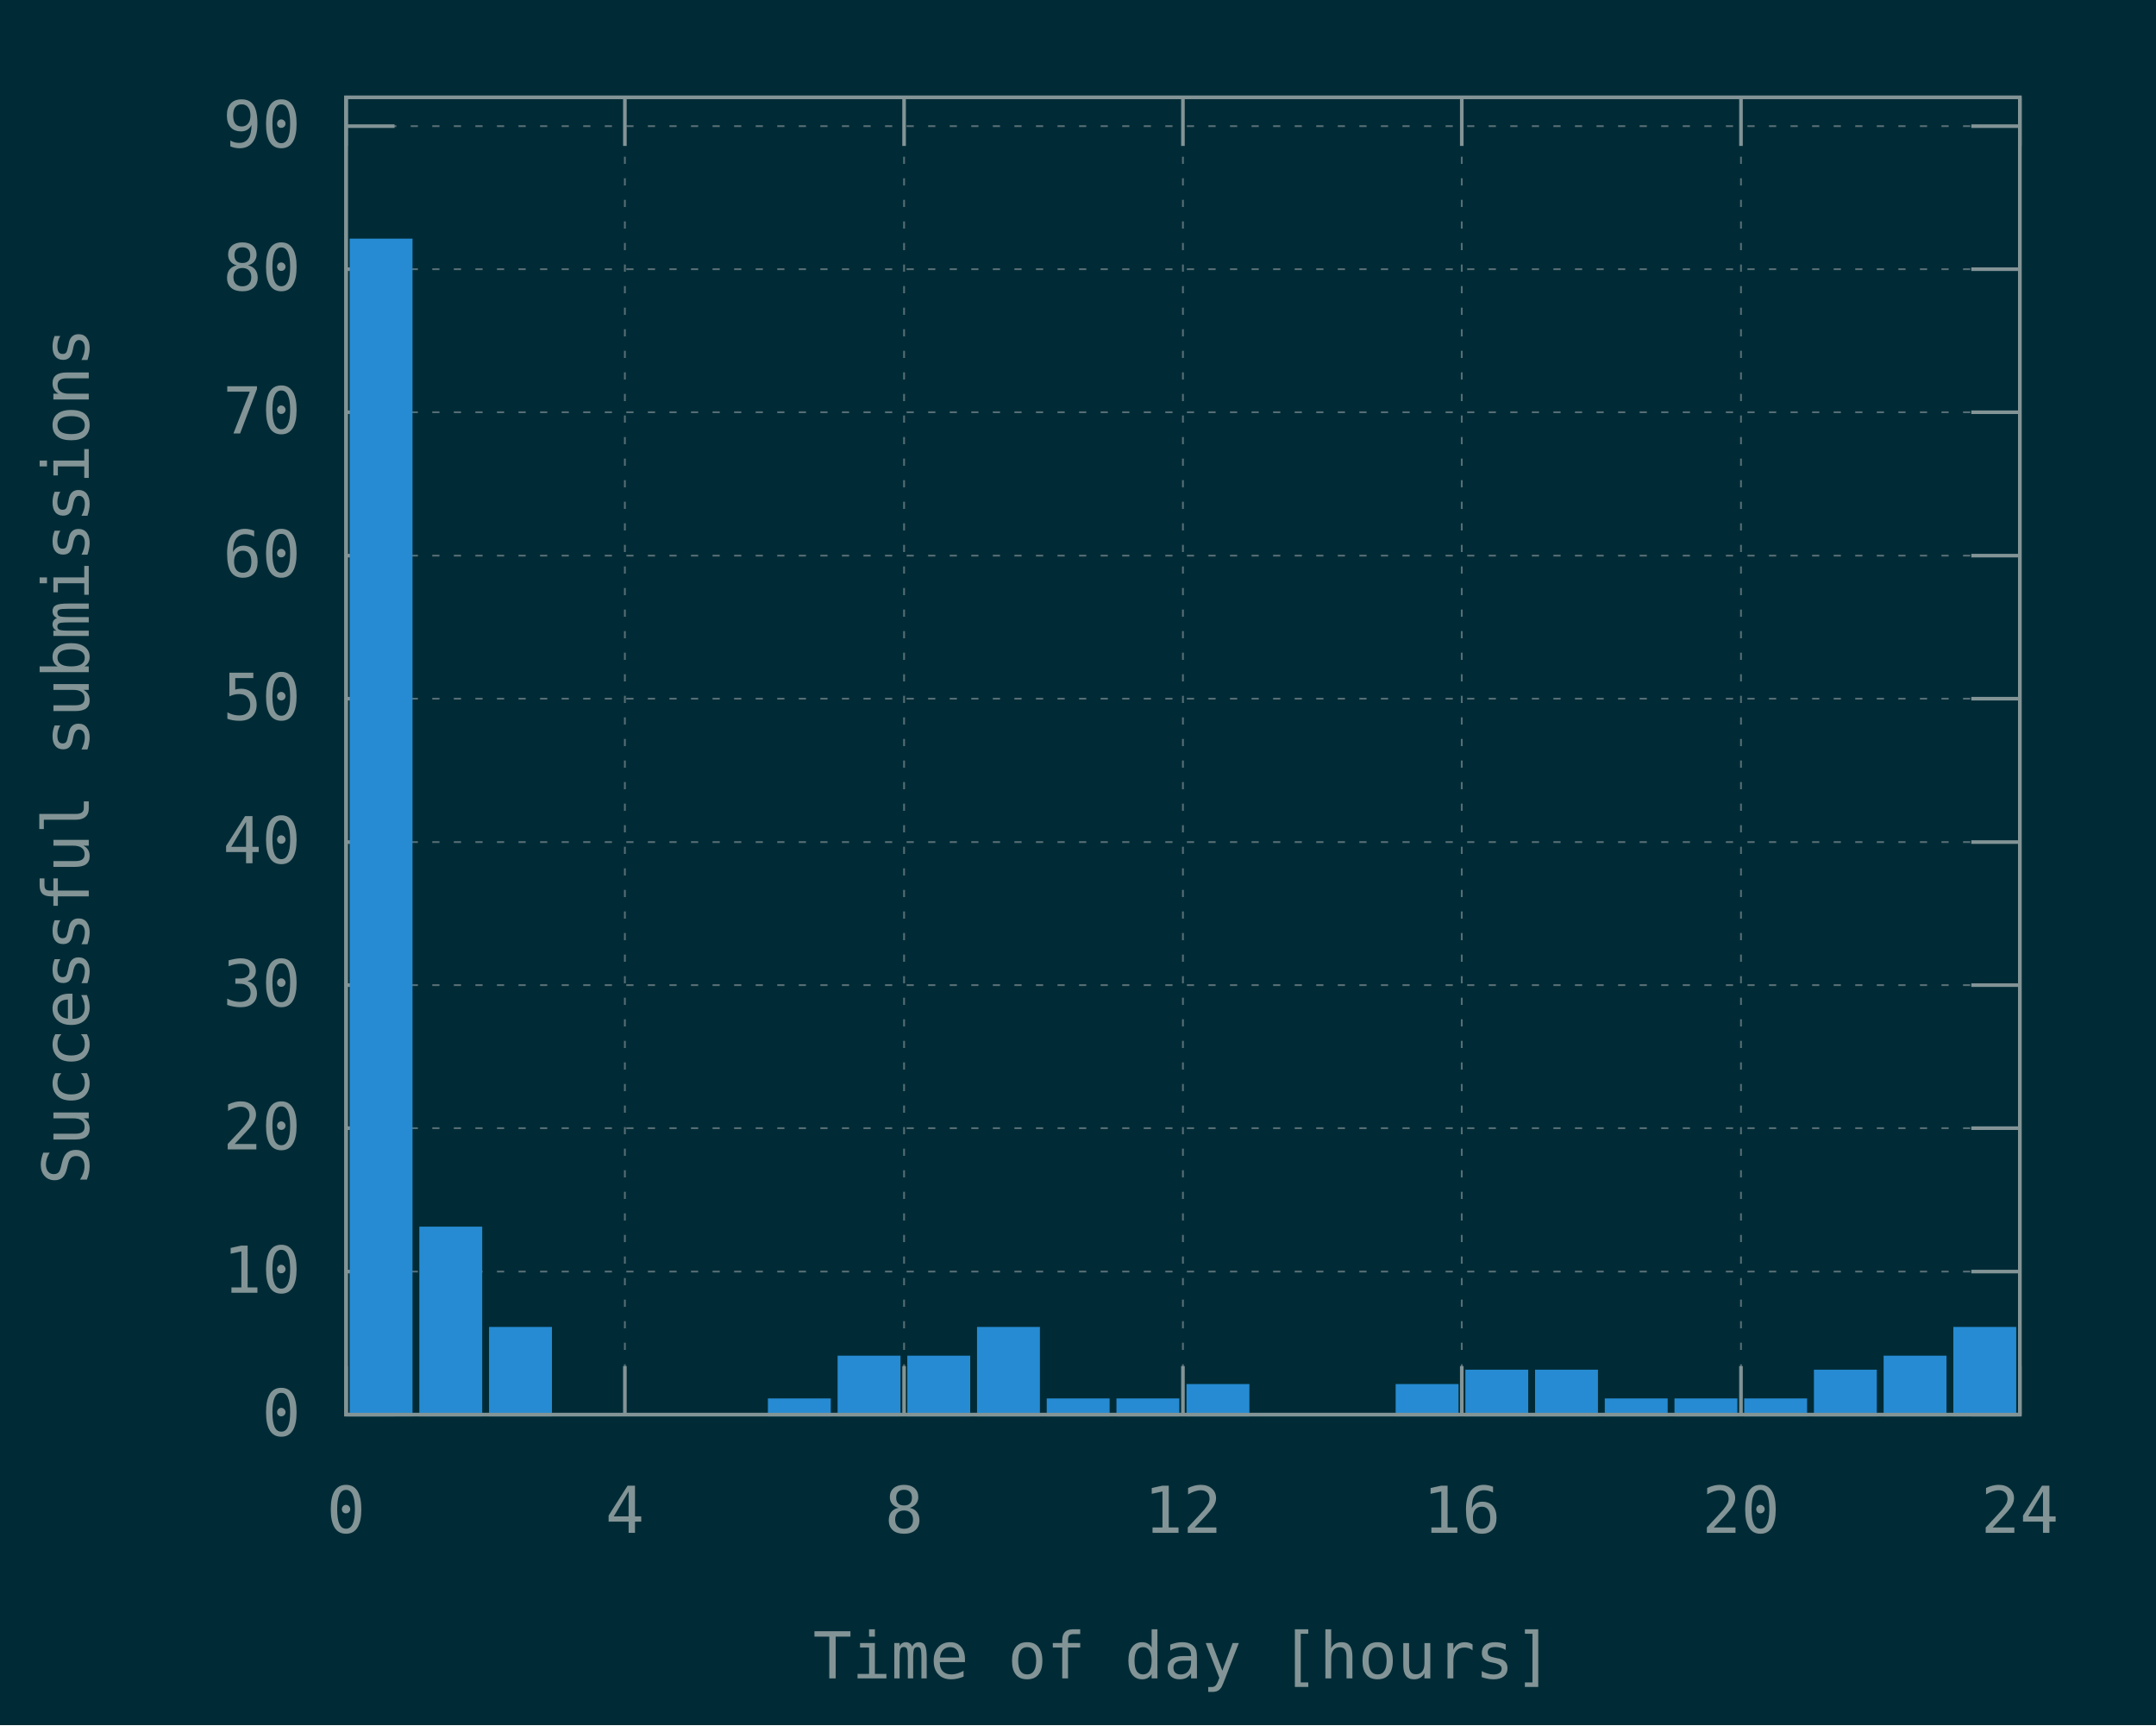
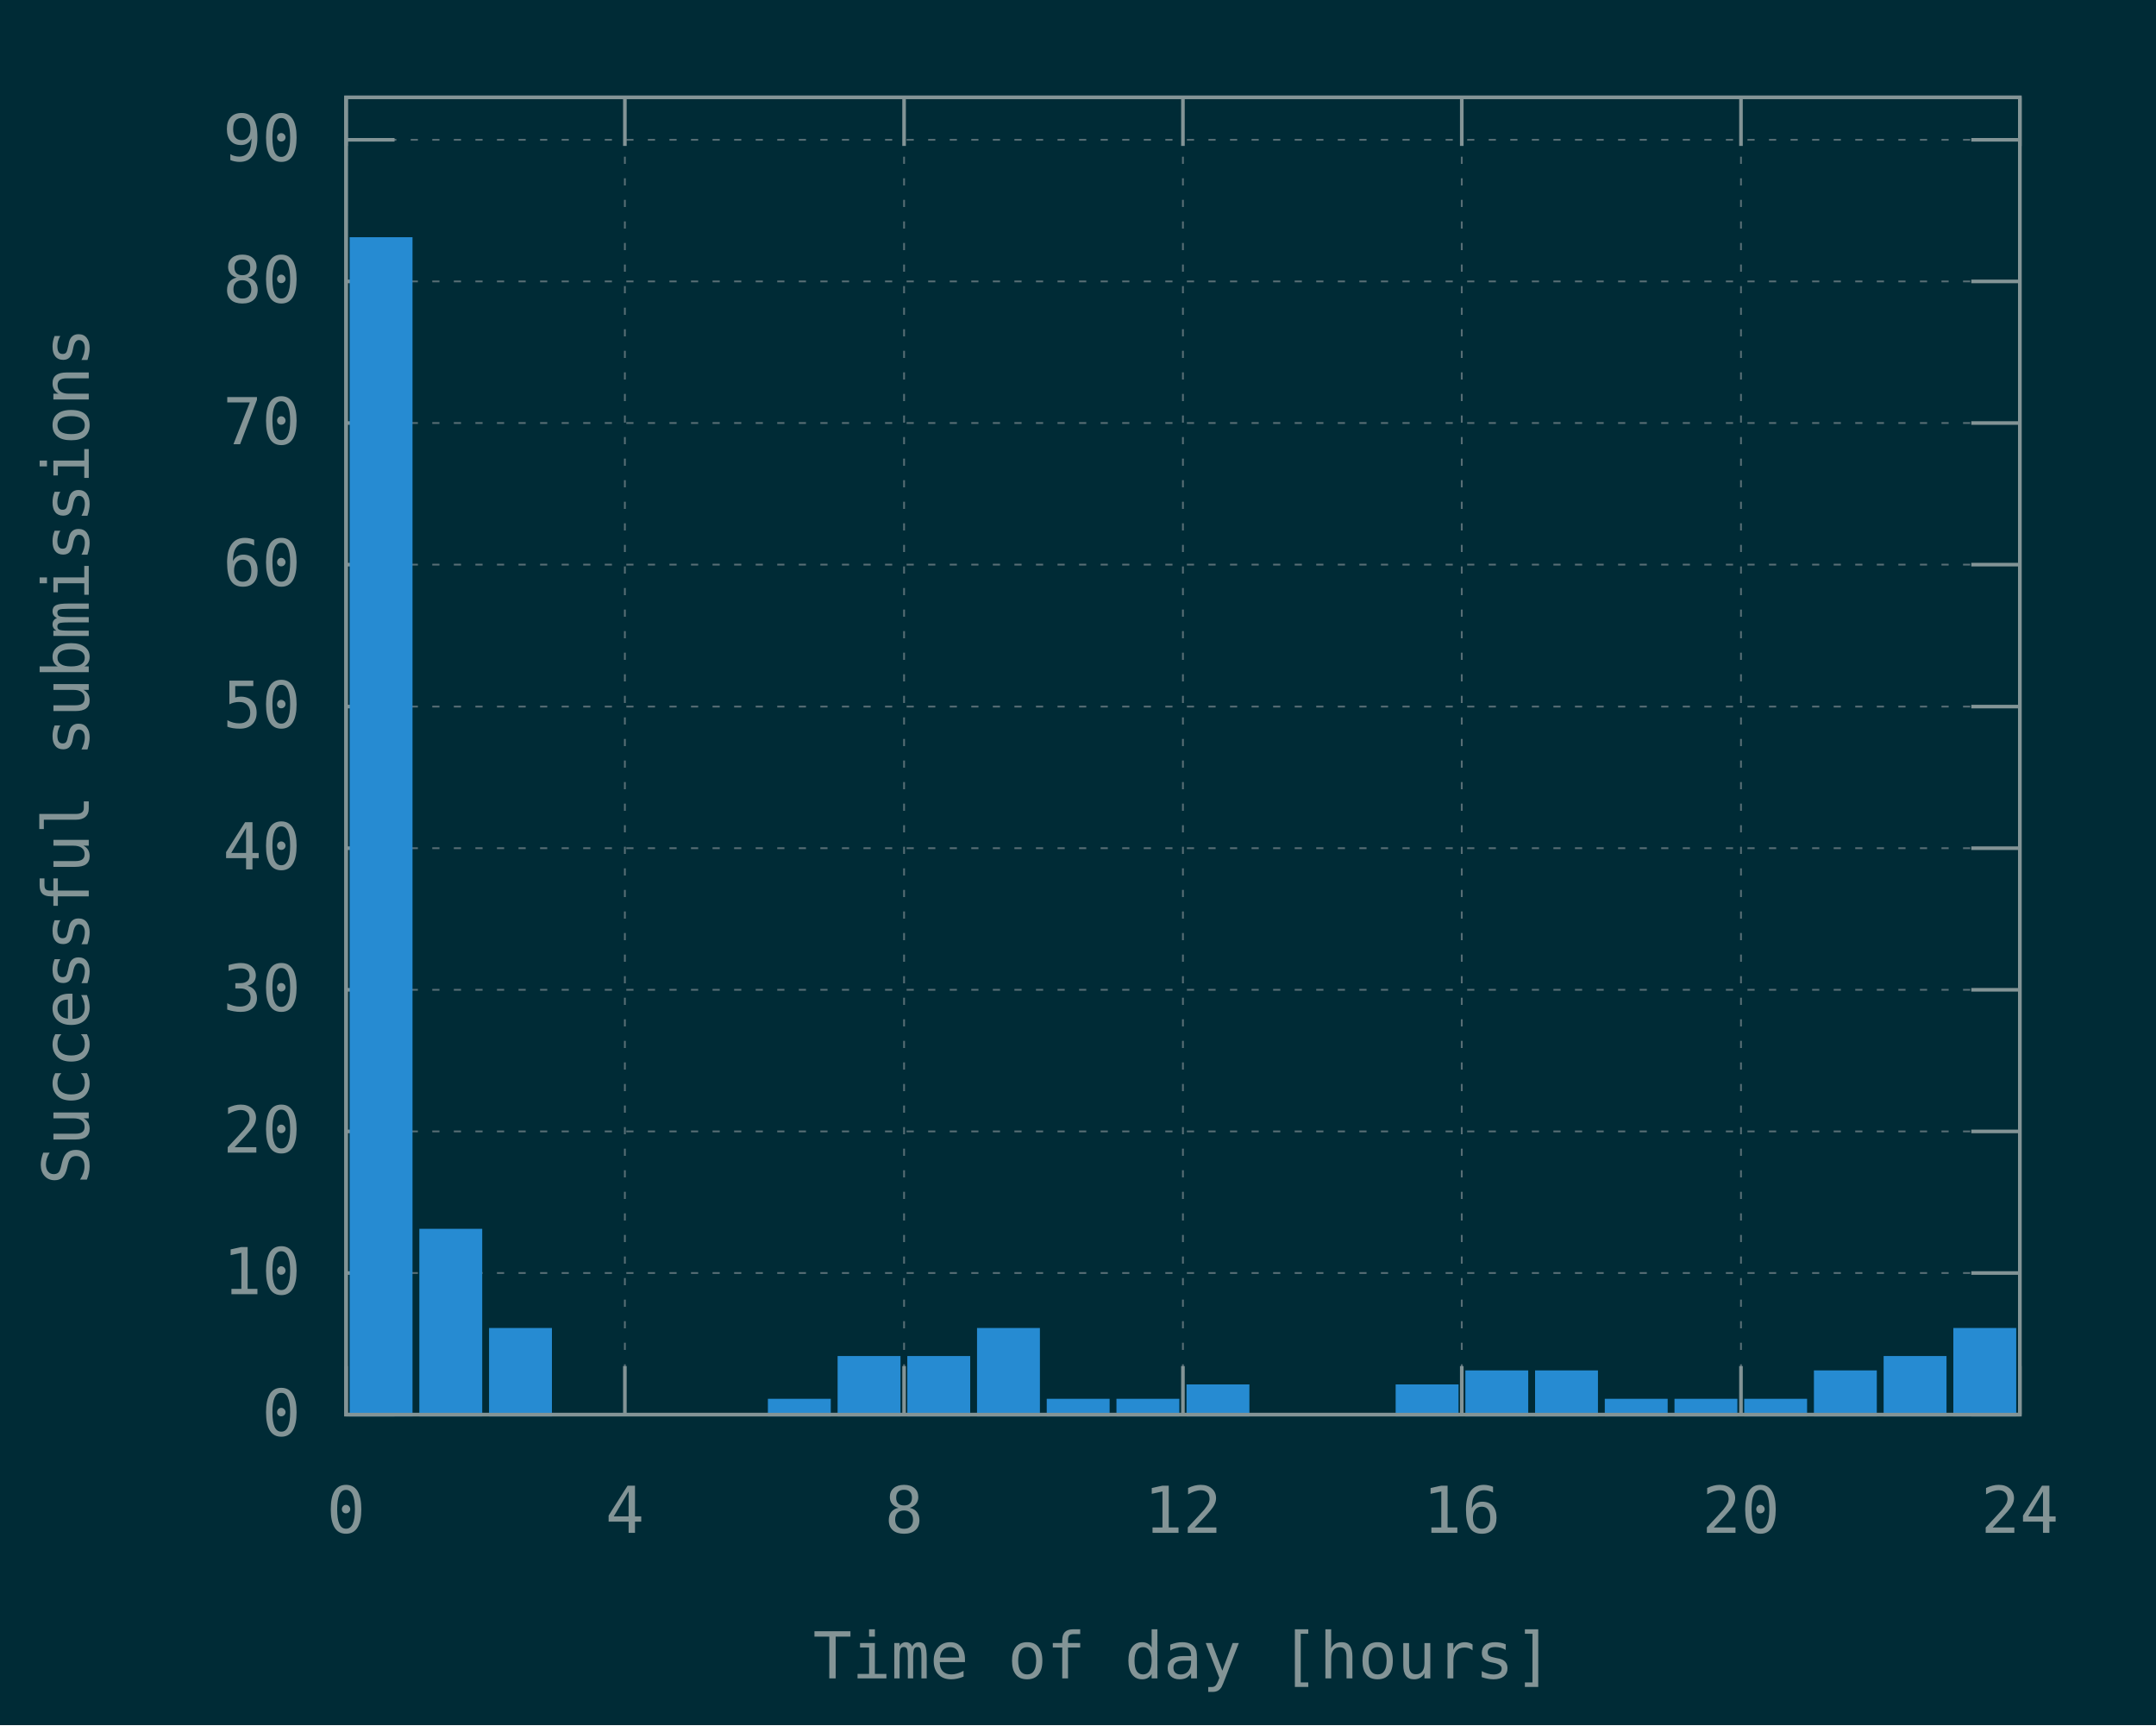
<svg xmlns="http://www.w3.org/2000/svg" xmlns:xlink="http://www.w3.org/1999/xlink" width="600" height="480" viewBox="0 0 600 480">
  <g id="gnuplot_canvas">
    <rect x="0" y="0" width="600" height="480" fill="#002b36" />
    <defs>
      <circle id="gpDot" r="0.5" stroke-width="0.5" />
      <path id="gpPt0" stroke-width="0.148" stroke="currentColor" d="M-1,0 h2 M0,-1 v2" />
      <path id="gpPt1" stroke-width="0.148" stroke="currentColor" d="M-1,-1 L1,1 M1,-1 L-1,1" />
      <path id="gpPt2" stroke-width="0.148" stroke="currentColor" d="M-1,0 L1,0 M0,-1 L0,1 M-1,-1 L1,1 M-1,1 L1,-1" />
      <rect id="gpPt3" stroke-width="0.148" stroke="currentColor" x="-1" y="-1" width="2" height="2" />
      <rect id="gpPt4" stroke-width="0.148" stroke="currentColor" fill="currentColor" x="-1" y="-1" width="2" height="2" />
      <circle id="gpPt5" stroke-width="0.148" stroke="currentColor" cx="0" cy="0" r="1" />
      <use xlink:href="#gpPt5" id="gpPt6" fill="currentColor" stroke="none" />
      <path id="gpPt7" stroke-width="0.148" stroke="currentColor" d="M0,-1.33 L-1.33,0.67 L1.33,0.67 z" />
      <use xlink:href="#gpPt7" id="gpPt8" fill="currentColor" stroke="none" />
      <use xlink:href="#gpPt7" id="gpPt9" stroke="currentColor" transform="rotate(180)" />
      <use xlink:href="#gpPt9" id="gpPt10" fill="currentColor" stroke="none" />
      <use xlink:href="#gpPt3" id="gpPt11" stroke="currentColor" transform="rotate(45)" />
      <use xlink:href="#gpPt11" id="gpPt12" fill="currentColor" stroke="none" />
      <path id="gpPt13" stroke-width="0.148" stroke="currentColor" d="M0,1.330 L1.265,0.411 L0.782,-1.067 L-0.782,-1.076 L-1.265,0.411 z" />
      <use xlink:href="#gpPt13" id="gpPt14" fill="currentColor" stroke="none" />
      <filter id="textbox" filterUnits="objectBoundingBox" x="0" y="0" height="1" width="1">
        <feFlood flood-color="#002B36" flood-opacity="1" result="bgnd" />
        <feComposite in="SourceGraphic" in2="bgnd" operator="atop" />
      </filter>
      <filter id="greybox" filterUnits="objectBoundingBox" x="0" y="0" height="1" width="1">
        <feFlood flood-color="lightgrey" flood-opacity="1" result="grey" />
        <feComposite in="SourceGraphic" in2="grey" operator="atop" />
      </filter>
    </defs>
    <g fill="none" color="#002B36" stroke="currentColor" stroke-width="1.00" stroke-linecap="butt" stroke-linejoin="miter">
</g>
    <g fill="none" color="black" stroke="currentColor" stroke-width="1.00" stroke-linecap="butt" stroke-linejoin="miter">
</g>
    <g fill="none" color="black" stroke="rgb(131, 148, 150)" stroke-width="0.50" stroke-linecap="butt" stroke-linejoin="miter">
</g>
    <g fill="none" color="gray" stroke="currentColor" stroke-width="0.50" stroke-linecap="butt" stroke-linejoin="miter">
      <path stroke="rgb( 88, 110, 117)" stroke-dasharray="2,4" class="gridline" d="M96.3,393.6 L562.1,393.6  " />
    </g>
    <g fill="none" color="gray" stroke="rgb( 88, 110, 117)" stroke-width="1.00" stroke-linecap="butt" stroke-linejoin="miter">
</g>
    <g fill="none" color="black" stroke="currentColor" stroke-width="1.00" stroke-linecap="butt" stroke-linejoin="miter">
      <path stroke="rgb(131, 148, 150)" d="M96.3,393.6 L109.8,393.6 M562.1,393.6 L548.6,393.6  " />
      <g transform="translate(83.7,399.5)" stroke="none" fill="rgb(131,148,150)" font-family="Inconsolata" font-size="18.00" text-anchor="end">
        <text>
          <tspan font-family="Inconsolata"> 0</tspan>
        </text>
      </g>
    </g>
    <g fill="none" color="black" stroke="currentColor" stroke-width="1.00" stroke-linecap="butt" stroke-linejoin="miter">
</g>
    <g fill="none" color="black" stroke="rgb(131, 148, 150)" stroke-width="0.50" stroke-linecap="butt" stroke-linejoin="miter">
</g>
    <g fill="none" color="gray" stroke="currentColor" stroke-width="0.50" stroke-linecap="butt" stroke-linejoin="miter">
-       <path stroke="rgb( 88, 110, 117)" stroke-dasharray="2,4" class="gridline" d="M96.3,353.8 L562.1,353.8  " />
-     </g>
-     <g fill="none" color="gray" stroke="rgb( 88, 110, 117)" stroke-width="1.00" stroke-linecap="butt" stroke-linejoin="miter">
- </g>
-     <g fill="none" color="black" stroke="currentColor" stroke-width="1.00" stroke-linecap="butt" stroke-linejoin="miter">
-       <path stroke="rgb(131, 148, 150)" d="M96.3,353.8 L109.8,353.8 M562.1,353.8 L548.6,353.8  " />
-       <g transform="translate(83.7,359.7)" stroke="none" fill="rgb(131,148,150)" font-family="Inconsolata" font-size="18.00" text-anchor="end">
+       <path stroke="rgb( 88, 110, 117)" stroke-dasharray="2,4" class="gridline" d="M96.3,354.2 L562.1,354.2  " />
+     </g>
+     <g fill="none" color="gray" stroke="rgb( 88, 110, 117)" stroke-width="1.00" stroke-linecap="butt" stroke-linejoin="miter">
+ </g>
+     <g fill="none" color="black" stroke="currentColor" stroke-width="1.00" stroke-linecap="butt" stroke-linejoin="miter">
+       <path stroke="rgb(131, 148, 150)" d="M96.3,354.2 L109.8,354.2 M562.1,354.2 L548.6,354.2  " />
+       <g transform="translate(83.7,360.1)" stroke="none" fill="rgb(131,148,150)" font-family="Inconsolata" font-size="18.00" text-anchor="end">
        <text>
          <tspan font-family="Inconsolata"> 10</tspan>
        </text>
      </g>
    </g>
    <g fill="none" color="black" stroke="currentColor" stroke-width="1.00" stroke-linecap="butt" stroke-linejoin="miter">
</g>
    <g fill="none" color="black" stroke="rgb(131, 148, 150)" stroke-width="0.50" stroke-linecap="butt" stroke-linejoin="miter">
</g>
    <g fill="none" color="gray" stroke="currentColor" stroke-width="0.50" stroke-linecap="butt" stroke-linejoin="miter">
-       <path stroke="rgb( 88, 110, 117)" stroke-dasharray="2,4" class="gridline" d="M96.3,313.9 L562.1,313.9  " />
-     </g>
-     <g fill="none" color="gray" stroke="rgb( 88, 110, 117)" stroke-width="1.00" stroke-linecap="butt" stroke-linejoin="miter">
- </g>
-     <g fill="none" color="black" stroke="currentColor" stroke-width="1.00" stroke-linecap="butt" stroke-linejoin="miter">
-       <path stroke="rgb(131, 148, 150)" d="M96.3,313.9 L109.8,313.9 M562.1,313.9 L548.6,313.9  " />
-       <g transform="translate(83.7,319.8)" stroke="none" fill="rgb(131,148,150)" font-family="Inconsolata" font-size="18.00" text-anchor="end">
+       <path stroke="rgb( 88, 110, 117)" stroke-dasharray="2,4" class="gridline" d="M96.3,314.8 L562.1,314.8  " />
+     </g>
+     <g fill="none" color="gray" stroke="rgb( 88, 110, 117)" stroke-width="1.00" stroke-linecap="butt" stroke-linejoin="miter">
+ </g>
+     <g fill="none" color="black" stroke="currentColor" stroke-width="1.00" stroke-linecap="butt" stroke-linejoin="miter">
+       <path stroke="rgb(131, 148, 150)" d="M96.3,314.8 L109.8,314.8 M562.1,314.8 L548.6,314.8  " />
+       <g transform="translate(83.7,320.7)" stroke="none" fill="rgb(131,148,150)" font-family="Inconsolata" font-size="18.00" text-anchor="end">
        <text>
          <tspan font-family="Inconsolata"> 20</tspan>
        </text>
      </g>
    </g>
    <g fill="none" color="black" stroke="currentColor" stroke-width="1.00" stroke-linecap="butt" stroke-linejoin="miter">
</g>
    <g fill="none" color="black" stroke="rgb(131, 148, 150)" stroke-width="0.50" stroke-linecap="butt" stroke-linejoin="miter">
</g>
    <g fill="none" color="gray" stroke="currentColor" stroke-width="0.50" stroke-linecap="butt" stroke-linejoin="miter">
-       <path stroke="rgb( 88, 110, 117)" stroke-dasharray="2,4" class="gridline" d="M96.3,274.1 L562.1,274.1  " />
-     </g>
-     <g fill="none" color="gray" stroke="rgb( 88, 110, 117)" stroke-width="1.00" stroke-linecap="butt" stroke-linejoin="miter">
- </g>
-     <g fill="none" color="black" stroke="currentColor" stroke-width="1.00" stroke-linecap="butt" stroke-linejoin="miter">
-       <path stroke="rgb(131, 148, 150)" d="M96.3,274.1 L109.8,274.1 M562.1,274.1 L548.6,274.1  " />
-       <g transform="translate(83.7,280.0)" stroke="none" fill="rgb(131,148,150)" font-family="Inconsolata" font-size="18.00" text-anchor="end">
+       <path stroke="rgb( 88, 110, 117)" stroke-dasharray="2,4" class="gridline" d="M96.3,275.4 L562.1,275.4  " />
+     </g>
+     <g fill="none" color="gray" stroke="rgb( 88, 110, 117)" stroke-width="1.00" stroke-linecap="butt" stroke-linejoin="miter">
+ </g>
+     <g fill="none" color="black" stroke="currentColor" stroke-width="1.00" stroke-linecap="butt" stroke-linejoin="miter">
+       <path stroke="rgb(131, 148, 150)" d="M96.3,275.4 L109.8,275.4 M562.1,275.4 L548.6,275.4  " />
+       <g transform="translate(83.7,281.3)" stroke="none" fill="rgb(131,148,150)" font-family="Inconsolata" font-size="18.00" text-anchor="end">
        <text>
          <tspan font-family="Inconsolata"> 30</tspan>
        </text>
      </g>
    </g>
    <g fill="none" color="black" stroke="currentColor" stroke-width="1.00" stroke-linecap="butt" stroke-linejoin="miter">
</g>
    <g fill="none" color="black" stroke="rgb(131, 148, 150)" stroke-width="0.50" stroke-linecap="butt" stroke-linejoin="miter">
</g>
    <g fill="none" color="gray" stroke="currentColor" stroke-width="0.50" stroke-linecap="butt" stroke-linejoin="miter">
-       <path stroke="rgb( 88, 110, 117)" stroke-dasharray="2,4" class="gridline" d="M96.3,234.3 L562.1,234.3  " />
-     </g>
-     <g fill="none" color="gray" stroke="rgb( 88, 110, 117)" stroke-width="1.00" stroke-linecap="butt" stroke-linejoin="miter">
- </g>
-     <g fill="none" color="black" stroke="currentColor" stroke-width="1.00" stroke-linecap="butt" stroke-linejoin="miter">
-       <path stroke="rgb(131, 148, 150)" d="M96.3,234.3 L109.8,234.3 M562.1,234.3 L548.6,234.3  " />
-       <g transform="translate(83.7,240.2)" stroke="none" fill="rgb(131,148,150)" font-family="Inconsolata" font-size="18.00" text-anchor="end">
+       <path stroke="rgb( 88, 110, 117)" stroke-dasharray="2,4" class="gridline" d="M96.3,236.0 L562.1,236.0  " />
+     </g>
+     <g fill="none" color="gray" stroke="rgb( 88, 110, 117)" stroke-width="1.00" stroke-linecap="butt" stroke-linejoin="miter">
+ </g>
+     <g fill="none" color="black" stroke="currentColor" stroke-width="1.00" stroke-linecap="butt" stroke-linejoin="miter">
+       <path stroke="rgb(131, 148, 150)" d="M96.3,236.0 L109.8,236.0 M562.1,236.0 L548.6,236.0  " />
+       <g transform="translate(83.7,241.9)" stroke="none" fill="rgb(131,148,150)" font-family="Inconsolata" font-size="18.00" text-anchor="end">
        <text>
          <tspan font-family="Inconsolata"> 40</tspan>
        </text>
      </g>
    </g>
    <g fill="none" color="black" stroke="currentColor" stroke-width="1.00" stroke-linecap="butt" stroke-linejoin="miter">
</g>
    <g fill="none" color="black" stroke="rgb(131, 148, 150)" stroke-width="0.50" stroke-linecap="butt" stroke-linejoin="miter">
</g>
    <g fill="none" color="gray" stroke="currentColor" stroke-width="0.50" stroke-linecap="butt" stroke-linejoin="miter">
-       <path stroke="rgb( 88, 110, 117)" stroke-dasharray="2,4" class="gridline" d="M96.3,194.4 L562.1,194.4  " />
-     </g>
-     <g fill="none" color="gray" stroke="rgb( 88, 110, 117)" stroke-width="1.00" stroke-linecap="butt" stroke-linejoin="miter">
- </g>
-     <g fill="none" color="black" stroke="currentColor" stroke-width="1.00" stroke-linecap="butt" stroke-linejoin="miter">
-       <path stroke="rgb(131, 148, 150)" d="M96.3,194.4 L109.8,194.4 M562.1,194.4 L548.6,194.4  " />
-       <g transform="translate(83.7,200.3)" stroke="none" fill="rgb(131,148,150)" font-family="Inconsolata" font-size="18.00" text-anchor="end">
+       <path stroke="rgb( 88, 110, 117)" stroke-dasharray="2,4" class="gridline" d="M96.3,196.6 L562.1,196.6  " />
+     </g>
+     <g fill="none" color="gray" stroke="rgb( 88, 110, 117)" stroke-width="1.00" stroke-linecap="butt" stroke-linejoin="miter">
+ </g>
+     <g fill="none" color="black" stroke="currentColor" stroke-width="1.00" stroke-linecap="butt" stroke-linejoin="miter">
+       <path stroke="rgb(131, 148, 150)" d="M96.3,196.6 L109.8,196.6 M562.1,196.6 L548.6,196.6  " />
+       <g transform="translate(83.7,202.5)" stroke="none" fill="rgb(131,148,150)" font-family="Inconsolata" font-size="18.00" text-anchor="end">
        <text>
          <tspan font-family="Inconsolata"> 50</tspan>
        </text>
      </g>
    </g>
    <g fill="none" color="black" stroke="currentColor" stroke-width="1.00" stroke-linecap="butt" stroke-linejoin="miter">
</g>
    <g fill="none" color="black" stroke="rgb(131, 148, 150)" stroke-width="0.50" stroke-linecap="butt" stroke-linejoin="miter">
</g>
    <g fill="none" color="gray" stroke="currentColor" stroke-width="0.50" stroke-linecap="butt" stroke-linejoin="miter">
-       <path stroke="rgb( 88, 110, 117)" stroke-dasharray="2,4" class="gridline" d="M96.3,154.6 L562.1,154.6  " />
-     </g>
-     <g fill="none" color="gray" stroke="rgb( 88, 110, 117)" stroke-width="1.00" stroke-linecap="butt" stroke-linejoin="miter">
- </g>
-     <g fill="none" color="black" stroke="currentColor" stroke-width="1.00" stroke-linecap="butt" stroke-linejoin="miter">
-       <path stroke="rgb(131, 148, 150)" d="M96.3,154.6 L109.8,154.6 M562.1,154.6 L548.6,154.6  " />
-       <g transform="translate(83.7,160.5)" stroke="none" fill="rgb(131,148,150)" font-family="Inconsolata" font-size="18.00" text-anchor="end">
+       <path stroke="rgb( 88, 110, 117)" stroke-dasharray="2,4" class="gridline" d="M96.3,157.1 L562.1,157.1  " />
+     </g>
+     <g fill="none" color="gray" stroke="rgb( 88, 110, 117)" stroke-width="1.00" stroke-linecap="butt" stroke-linejoin="miter">
+ </g>
+     <g fill="none" color="black" stroke="currentColor" stroke-width="1.00" stroke-linecap="butt" stroke-linejoin="miter">
+       <path stroke="rgb(131, 148, 150)" d="M96.3,157.1 L109.8,157.1 M562.1,157.1 L548.6,157.1  " />
+       <g transform="translate(83.7,163.0)" stroke="none" fill="rgb(131,148,150)" font-family="Inconsolata" font-size="18.00" text-anchor="end">
        <text>
          <tspan font-family="Inconsolata"> 60</tspan>
        </text>
      </g>
    </g>
    <g fill="none" color="black" stroke="currentColor" stroke-width="1.00" stroke-linecap="butt" stroke-linejoin="miter">
</g>
    <g fill="none" color="black" stroke="rgb(131, 148, 150)" stroke-width="0.50" stroke-linecap="butt" stroke-linejoin="miter">
</g>
    <g fill="none" color="gray" stroke="currentColor" stroke-width="0.50" stroke-linecap="butt" stroke-linejoin="miter">
-       <path stroke="rgb( 88, 110, 117)" stroke-dasharray="2,4" class="gridline" d="M96.3,114.7 L562.1,114.7  " />
-     </g>
-     <g fill="none" color="gray" stroke="rgb( 88, 110, 117)" stroke-width="1.00" stroke-linecap="butt" stroke-linejoin="miter">
- </g>
-     <g fill="none" color="black" stroke="currentColor" stroke-width="1.00" stroke-linecap="butt" stroke-linejoin="miter">
-       <path stroke="rgb(131, 148, 150)" d="M96.3,114.7 L109.8,114.7 M562.1,114.7 L548.6,114.7  " />
-       <g transform="translate(83.7,120.6)" stroke="none" fill="rgb(131,148,150)" font-family="Inconsolata" font-size="18.00" text-anchor="end">
+       <path stroke="rgb( 88, 110, 117)" stroke-dasharray="2,4" class="gridline" d="M96.3,117.7 L562.1,117.7  " />
+     </g>
+     <g fill="none" color="gray" stroke="rgb( 88, 110, 117)" stroke-width="1.00" stroke-linecap="butt" stroke-linejoin="miter">
+ </g>
+     <g fill="none" color="black" stroke="currentColor" stroke-width="1.00" stroke-linecap="butt" stroke-linejoin="miter">
+       <path stroke="rgb(131, 148, 150)" d="M96.3,117.7 L109.8,117.7 M562.1,117.7 L548.6,117.7  " />
+       <g transform="translate(83.7,123.6)" stroke="none" fill="rgb(131,148,150)" font-family="Inconsolata" font-size="18.00" text-anchor="end">
        <text>
          <tspan font-family="Inconsolata"> 70</tspan>
        </text>
      </g>
    </g>
    <g fill="none" color="black" stroke="currentColor" stroke-width="1.00" stroke-linecap="butt" stroke-linejoin="miter">
</g>
    <g fill="none" color="black" stroke="rgb(131, 148, 150)" stroke-width="0.50" stroke-linecap="butt" stroke-linejoin="miter">
</g>
    <g fill="none" color="gray" stroke="currentColor" stroke-width="0.50" stroke-linecap="butt" stroke-linejoin="miter">
-       <path stroke="rgb( 88, 110, 117)" stroke-dasharray="2,4" class="gridline" d="M96.3,74.9 L562.1,74.9  " />
-     </g>
-     <g fill="none" color="gray" stroke="rgb( 88, 110, 117)" stroke-width="1.00" stroke-linecap="butt" stroke-linejoin="miter">
- </g>
-     <g fill="none" color="black" stroke="currentColor" stroke-width="1.00" stroke-linecap="butt" stroke-linejoin="miter">
-       <path stroke="rgb(131, 148, 150)" d="M96.3,74.9 L109.8,74.9 M562.1,74.9 L548.6,74.9  " />
-       <g transform="translate(83.7,80.8)" stroke="none" fill="rgb(131,148,150)" font-family="Inconsolata" font-size="18.00" text-anchor="end">
+       <path stroke="rgb( 88, 110, 117)" stroke-dasharray="2,4" class="gridline" d="M96.3,78.3 L562.1,78.3  " />
+     </g>
+     <g fill="none" color="gray" stroke="rgb( 88, 110, 117)" stroke-width="1.00" stroke-linecap="butt" stroke-linejoin="miter">
+ </g>
+     <g fill="none" color="black" stroke="currentColor" stroke-width="1.00" stroke-linecap="butt" stroke-linejoin="miter">
+       <path stroke="rgb(131, 148, 150)" d="M96.3,78.3 L109.8,78.3 M562.1,78.3 L548.6,78.3  " />
+       <g transform="translate(83.7,84.2)" stroke="none" fill="rgb(131,148,150)" font-family="Inconsolata" font-size="18.00" text-anchor="end">
        <text>
          <tspan font-family="Inconsolata"> 80</tspan>
        </text>
      </g>
    </g>
    <g fill="none" color="black" stroke="currentColor" stroke-width="1.00" stroke-linecap="butt" stroke-linejoin="miter">
</g>
    <g fill="none" color="black" stroke="rgb(131, 148, 150)" stroke-width="0.50" stroke-linecap="butt" stroke-linejoin="miter">
</g>
    <g fill="none" color="gray" stroke="currentColor" stroke-width="0.50" stroke-linecap="butt" stroke-linejoin="miter">
-       <path stroke="rgb( 88, 110, 117)" stroke-dasharray="2,4" class="gridline" d="M96.3,35.1 L562.1,35.1  " />
-     </g>
-     <g fill="none" color="gray" stroke="rgb( 88, 110, 117)" stroke-width="1.00" stroke-linecap="butt" stroke-linejoin="miter">
- </g>
-     <g fill="none" color="black" stroke="currentColor" stroke-width="1.00" stroke-linecap="butt" stroke-linejoin="miter">
-       <path stroke="rgb(131, 148, 150)" d="M96.3,35.1 L109.8,35.1 M562.1,35.1 L548.6,35.1  " />
-       <g transform="translate(83.7,41.0)" stroke="none" fill="rgb(131,148,150)" font-family="Inconsolata" font-size="18.00" text-anchor="end">
+       <path stroke="rgb( 88, 110, 117)" stroke-dasharray="2,4" class="gridline" d="M96.3,38.9 L562.1,38.9  " />
+     </g>
+     <g fill="none" color="gray" stroke="rgb( 88, 110, 117)" stroke-width="1.00" stroke-linecap="butt" stroke-linejoin="miter">
+ </g>
+     <g fill="none" color="black" stroke="currentColor" stroke-width="1.00" stroke-linecap="butt" stroke-linejoin="miter">
+       <path stroke="rgb(131, 148, 150)" d="M96.3,38.9 L109.8,38.9 M562.1,38.9 L548.6,38.9  " />
+       <g transform="translate(83.7,44.8)" stroke="none" fill="rgb(131,148,150)" font-family="Inconsolata" font-size="18.00" text-anchor="end">
        <text>
          <tspan font-family="Inconsolata"> 90</tspan>
        </text>
      </g>
    </g>
    <g fill="none" color="black" stroke="currentColor" stroke-width="1.00" stroke-linecap="butt" stroke-linejoin="miter">
</g>
    <g fill="none" color="black" stroke="rgb(131, 148, 150)" stroke-width="0.50" stroke-linecap="butt" stroke-linejoin="miter">
</g>
    <g fill="none" color="gray" stroke="currentColor" stroke-width="0.50" stroke-linecap="butt" stroke-linejoin="miter">
      <path stroke="rgb( 88, 110, 117)" stroke-dasharray="2,4" class="gridline" d="M96.3,393.6 L96.3,27.1  " />
    </g>
    <g fill="none" color="gray" stroke="rgb( 88, 110, 117)" stroke-width="1.00" stroke-linecap="butt" stroke-linejoin="miter">
</g>
    <g fill="none" color="black" stroke="currentColor" stroke-width="1.00" stroke-linecap="butt" stroke-linejoin="miter">
      <path stroke="rgb(131, 148, 150)" d="M96.3,393.6 L96.3,380.1 M96.3,27.1 L96.3,40.6  " />
      <g transform="translate(96.3,426.5)" stroke="none" fill="rgb(131,148,150)" font-family="Inconsolata" font-size="18.00" text-anchor="middle">
        <text>
          <tspan font-family="Inconsolata"> 0</tspan>
        </text>
      </g>
    </g>
    <g fill="none" color="black" stroke="currentColor" stroke-width="1.00" stroke-linecap="butt" stroke-linejoin="miter">
</g>
    <g fill="none" color="black" stroke="rgb(131, 148, 150)" stroke-width="0.50" stroke-linecap="butt" stroke-linejoin="miter">
</g>
    <g fill="none" color="gray" stroke="currentColor" stroke-width="0.50" stroke-linecap="butt" stroke-linejoin="miter">
      <path stroke="rgb( 88, 110, 117)" stroke-dasharray="2,4" class="gridline" d="M173.9,393.6 L173.9,27.1  " />
    </g>
    <g fill="none" color="gray" stroke="rgb( 88, 110, 117)" stroke-width="1.00" stroke-linecap="butt" stroke-linejoin="miter">
</g>
    <g fill="none" color="black" stroke="currentColor" stroke-width="1.00" stroke-linecap="butt" stroke-linejoin="miter">
      <path stroke="rgb(131, 148, 150)" d="M173.9,393.6 L173.9,380.1 M173.9,27.1 L173.9,40.6  " />
      <g transform="translate(173.9,426.5)" stroke="none" fill="rgb(131,148,150)" font-family="Inconsolata" font-size="18.00" text-anchor="middle">
        <text>
          <tspan font-family="Inconsolata"> 4</tspan>
        </text>
      </g>
    </g>
    <g fill="none" color="black" stroke="currentColor" stroke-width="1.00" stroke-linecap="butt" stroke-linejoin="miter">
</g>
    <g fill="none" color="black" stroke="rgb(131, 148, 150)" stroke-width="0.50" stroke-linecap="butt" stroke-linejoin="miter">
</g>
    <g fill="none" color="gray" stroke="currentColor" stroke-width="0.50" stroke-linecap="butt" stroke-linejoin="miter">
      <path stroke="rgb( 88, 110, 117)" stroke-dasharray="2,4" class="gridline" d="M251.6,393.6 L251.6,27.1  " />
    </g>
    <g fill="none" color="gray" stroke="rgb( 88, 110, 117)" stroke-width="1.00" stroke-linecap="butt" stroke-linejoin="miter">
</g>
    <g fill="none" color="black" stroke="currentColor" stroke-width="1.00" stroke-linecap="butt" stroke-linejoin="miter">
      <path stroke="rgb(131, 148, 150)" d="M251.6,393.6 L251.6,380.1 M251.6,27.1 L251.6,40.6  " />
      <g transform="translate(251.6,426.5)" stroke="none" fill="rgb(131,148,150)" font-family="Inconsolata" font-size="18.00" text-anchor="middle">
        <text>
          <tspan font-family="Inconsolata"> 8</tspan>
        </text>
      </g>
    </g>
    <g fill="none" color="black" stroke="currentColor" stroke-width="1.00" stroke-linecap="butt" stroke-linejoin="miter">
</g>
    <g fill="none" color="black" stroke="rgb(131, 148, 150)" stroke-width="0.50" stroke-linecap="butt" stroke-linejoin="miter">
</g>
    <g fill="none" color="gray" stroke="currentColor" stroke-width="0.50" stroke-linecap="butt" stroke-linejoin="miter">
      <path stroke="rgb( 88, 110, 117)" stroke-dasharray="2,4" class="gridline" d="M329.2,393.6 L329.2,27.1  " />
    </g>
    <g fill="none" color="gray" stroke="rgb( 88, 110, 117)" stroke-width="1.00" stroke-linecap="butt" stroke-linejoin="miter">
</g>
    <g fill="none" color="black" stroke="currentColor" stroke-width="1.00" stroke-linecap="butt" stroke-linejoin="miter">
      <path stroke="rgb(131, 148, 150)" d="M329.2,393.6 L329.2,380.1 M329.2,27.1 L329.2,40.6  " />
      <g transform="translate(329.2,426.5)" stroke="none" fill="rgb(131,148,150)" font-family="Inconsolata" font-size="18.00" text-anchor="middle">
        <text>
          <tspan font-family="Inconsolata"> 12</tspan>
        </text>
      </g>
    </g>
    <g fill="none" color="black" stroke="currentColor" stroke-width="1.00" stroke-linecap="butt" stroke-linejoin="miter">
</g>
    <g fill="none" color="black" stroke="rgb(131, 148, 150)" stroke-width="0.50" stroke-linecap="butt" stroke-linejoin="miter">
</g>
    <g fill="none" color="gray" stroke="currentColor" stroke-width="0.50" stroke-linecap="butt" stroke-linejoin="miter">
      <path stroke="rgb( 88, 110, 117)" stroke-dasharray="2,4" class="gridline" d="M406.8,393.6 L406.8,27.1  " />
    </g>
    <g fill="none" color="gray" stroke="rgb( 88, 110, 117)" stroke-width="1.00" stroke-linecap="butt" stroke-linejoin="miter">
</g>
    <g fill="none" color="black" stroke="currentColor" stroke-width="1.00" stroke-linecap="butt" stroke-linejoin="miter">
      <path stroke="rgb(131, 148, 150)" d="M406.8,393.6 L406.8,380.1 M406.8,27.1 L406.8,40.6  " />
      <g transform="translate(406.8,426.5)" stroke="none" fill="rgb(131,148,150)" font-family="Inconsolata" font-size="18.00" text-anchor="middle">
        <text>
          <tspan font-family="Inconsolata"> 16</tspan>
        </text>
      </g>
    </g>
    <g fill="none" color="black" stroke="currentColor" stroke-width="1.00" stroke-linecap="butt" stroke-linejoin="miter">
</g>
    <g fill="none" color="black" stroke="rgb(131, 148, 150)" stroke-width="0.50" stroke-linecap="butt" stroke-linejoin="miter">
</g>
    <g fill="none" color="gray" stroke="currentColor" stroke-width="0.50" stroke-linecap="butt" stroke-linejoin="miter">
      <path stroke="rgb( 88, 110, 117)" stroke-dasharray="2,4" class="gridline" d="M484.5,393.6 L484.5,40.6 L484.5,27.1  " />
    </g>
    <g fill="none" color="gray" stroke="rgb( 88, 110, 117)" stroke-width="1.00" stroke-linecap="butt" stroke-linejoin="miter">
</g>
    <g fill="none" color="black" stroke="currentColor" stroke-width="1.00" stroke-linecap="butt" stroke-linejoin="miter">
      <path stroke="rgb(131, 148, 150)" d="M484.5,393.6 L484.5,380.1 M484.5,27.1 L484.5,40.6  " />
      <g transform="translate(484.5,426.5)" stroke="none" fill="rgb(131,148,150)" font-family="Inconsolata" font-size="18.00" text-anchor="middle">
        <text>
          <tspan font-family="Inconsolata"> 20</tspan>
        </text>
      </g>
    </g>
    <g fill="none" color="black" stroke="currentColor" stroke-width="1.00" stroke-linecap="butt" stroke-linejoin="miter">
</g>
    <g fill="none" color="black" stroke="rgb(131, 148, 150)" stroke-width="0.50" stroke-linecap="butt" stroke-linejoin="miter">
</g>
    <g fill="none" color="gray" stroke="currentColor" stroke-width="0.50" stroke-linecap="butt" stroke-linejoin="miter">
      <path stroke="rgb( 88, 110, 117)" stroke-dasharray="2,4" class="gridline" d="M562.1,393.6 L562.1,27.1  " />
    </g>
    <g fill="none" color="gray" stroke="rgb( 88, 110, 117)" stroke-width="1.00" stroke-linecap="butt" stroke-linejoin="miter">
</g>
    <g fill="none" color="black" stroke="currentColor" stroke-width="1.00" stroke-linecap="butt" stroke-linejoin="miter">
      <path stroke="rgb(131, 148, 150)" d="M562.1,393.6 L562.1,380.1 M562.1,27.1 L562.1,40.6  " />
      <g transform="translate(562.1,426.5)" stroke="none" fill="rgb(131,148,150)" font-family="Inconsolata" font-size="18.00" text-anchor="middle">
        <text>
          <tspan font-family="Inconsolata"> 24</tspan>
        </text>
      </g>
    </g>
    <g fill="none" color="black" stroke="currentColor" stroke-width="1.00" stroke-linecap="butt" stroke-linejoin="miter">
</g>
    <g fill="none" color="black" stroke="currentColor" stroke-width="1.00" stroke-linecap="butt" stroke-linejoin="miter">
      <path stroke="rgb(131, 148, 150)" d="M96.3,27.1 L96.3,393.6 L562.1,393.6 L562.1,27.1 L96.3,27.1 Z  " />
    </g>
    <g fill="none" color="black" stroke="currentColor" stroke-width="1.00" stroke-linecap="butt" stroke-linejoin="miter">
      <g transform="translate(24.7,210.4) rotate(270)" stroke="none" fill="rgb(131,148,150)" font-family="Inconsolata" font-size="18.00" text-anchor="middle">
        <text>
          <tspan font-family="Inconsolata">Successful submissions</tspan>
        </text>
      </g>
    </g>
    <g fill="none" color="black" stroke="currentColor" stroke-width="1.00" stroke-linecap="butt" stroke-linejoin="miter">
      <g transform="translate(329.2,467.0)" stroke="none" fill="rgb(131,148,150)" font-family="Inconsolata" font-size="18.00" text-anchor="middle">
        <text>
          <tspan font-family="Inconsolata">Time of day [hours]</tspan>
        </text>
      </g>
    </g>
    <g fill="none" color="black" stroke="currentColor" stroke-width="1.00" stroke-linecap="butt" stroke-linejoin="miter">
</g>
    <g id="gnuplot_plot_1">
      <g fill="none" color="black" stroke="currentColor" stroke-width="1.00" stroke-linecap="butt" stroke-linejoin="miter">
        <g stroke="none" shape-rendering="crispEdges">
-           <polygon fill="rgb( 38, 139, 210)" points="97.8,393.6 114.4,393.6 114.4,66.8 97.8,66.8 " />
-         </g>
-         <path stroke="rgb( 38, 139, 210)" d="M97.8,393.6 L97.8,66.9 L114.3,66.9 L114.3,393.6 L97.8,393.6 Z  " />
-         <g stroke="none" shape-rendering="crispEdges">
-           <polygon fill="rgb( 38, 139, 210)" points="117.2,393.6 133.8,393.6 133.8,341.7 117.2,341.7 " />
-         </g>
-         <path stroke="rgb( 38, 139, 210)" d="M117.2,393.6 L117.2,341.8 L133.7,341.8 L133.7,393.6 L117.2,393.6 Z  " />
-         <g stroke="none" shape-rendering="crispEdges">
-           <polygon fill="rgb( 38, 139, 210)" points="136.6,393.6 153.2,393.6 153.2,369.6 136.6,369.6 " />
-         </g>
-         <path stroke="rgb( 38, 139, 210)" d="M136.6,393.6 L136.6,369.7 L153.1,369.7 L153.1,393.6 L136.6,393.6 Z  " />
-         <g stroke="none" shape-rendering="crispEdges">
-           <polygon fill="rgb( 38, 139, 210)" points="214.2,393.6 230.8,393.6 230.8,389.5 214.2,389.5 " />
-         </g>
-         <path stroke="rgb( 38, 139, 210)" d="M214.2,393.6 L214.2,389.6 L230.7,389.6 L230.7,393.6 L214.2,393.6 Z  " />
-         <g stroke="none" shape-rendering="crispEdges">
-           <polygon fill="rgb( 38, 139, 210)" points="233.6,393.6 250.2,393.6 250.2,377.6 233.6,377.6 " />
-         </g>
-         <path stroke="rgb( 38, 139, 210)" d="M233.6,393.6 L233.6,377.7 L250.1,377.7 L250.1,393.6 L233.6,393.6 Z  " />
-         <g stroke="none" shape-rendering="crispEdges">
-           <polygon fill="rgb( 38, 139, 210)" points="253.0,393.6 269.6,393.6 269.6,377.6 253.0,377.6 " />
-         </g>
-         <path stroke="rgb( 38, 139, 210)" d="M253.0,393.6 L253.0,377.7 L269.5,377.7 L269.5,393.6 L253.0,393.6 Z  " />
-         <g stroke="none" shape-rendering="crispEdges">
-           <polygon fill="rgb( 38, 139, 210)" points="272.4,393.6 289.0,393.6 289.0,369.6 272.4,369.6 " />
-         </g>
-         <path stroke="rgb( 38, 139, 210)" d="M272.4,393.6 L272.4,369.7 L288.9,369.7 L288.9,393.6 L272.4,393.6 Z  " />
-         <g stroke="none" shape-rendering="crispEdges">
-           <polygon fill="rgb( 38, 139, 210)" points="291.8,393.6 308.4,393.6 308.4,389.5 291.8,389.5 " />
-         </g>
-         <path stroke="rgb( 38, 139, 210)" d="M291.8,393.6 L291.8,389.6 L308.3,389.6 L308.3,393.6 L291.8,393.6 Z  " />
-         <g stroke="none" shape-rendering="crispEdges">
-           <polygon fill="rgb( 38, 139, 210)" points="311.2,393.6 327.8,393.6 327.8,389.5 311.2,389.5 " />
-         </g>
-         <path stroke="rgb( 38, 139, 210)" d="M311.2,393.6 L311.2,389.6 L327.7,389.6 L327.7,393.6 L311.2,393.6 Z  " />
-         <g stroke="none" shape-rendering="crispEdges">
-           <polygon fill="rgb( 38, 139, 210)" points="330.7,393.6 347.3,393.6 347.3,385.5 330.7,385.5 " />
-         </g>
-         <path stroke="rgb( 38, 139, 210)" d="M330.7,393.6 L330.7,385.6 L347.2,385.6 L347.2,393.6 L330.7,393.6 Z  " />
-         <g stroke="none" shape-rendering="crispEdges">
-           <polygon fill="rgb( 38, 139, 210)" points="388.9,393.6 405.5,393.6 405.5,385.5 388.9,385.5 " />
-         </g>
-         <path stroke="rgb( 38, 139, 210)" d="M388.9,393.6 L388.9,385.6 L405.4,385.6 L405.4,393.6 L388.9,393.6 Z  " />
-         <g stroke="none" shape-rendering="crispEdges">
-           <polygon fill="rgb( 38, 139, 210)" points="408.3,393.6 424.9,393.6 424.9,381.5 408.3,381.5 " />
-         </g>
-         <path stroke="rgb( 38, 139, 210)" d="M408.3,393.6 L408.3,381.6 L424.8,381.6 L424.8,393.6 L408.3,393.6 Z  " />
-         <g stroke="none" shape-rendering="crispEdges">
-           <polygon fill="rgb( 38, 139, 210)" points="427.7,393.6 444.3,393.6 444.3,381.5 427.7,381.5 " />
-         </g>
-         <path stroke="rgb( 38, 139, 210)" d="M427.7,393.6 L427.7,381.6 L444.2,381.6 L444.2,393.6 L427.7,393.6 Z  " />
-         <g stroke="none" shape-rendering="crispEdges">
-           <polygon fill="rgb( 38, 139, 210)" points="447.1,393.6 463.7,393.6 463.7,389.5 447.1,389.5 " />
-         </g>
-         <path stroke="rgb( 38, 139, 210)" d="M447.1,393.6 L447.1,389.6 L463.6,389.6 L463.6,393.6 L447.1,393.6 Z  " />
-         <g stroke="none" shape-rendering="crispEdges">
-           <polygon fill="rgb( 38, 139, 210)" points="466.5,393.6 483.1,393.6 483.1,389.5 466.5,389.5 " />
-         </g>
-         <path stroke="rgb( 38, 139, 210)" d="M466.5,393.6 L466.5,389.6 L483.0,389.6 L483.0,393.6 L466.5,393.6 Z  " />
-         <g stroke="none" shape-rendering="crispEdges">
-           <polygon fill="rgb( 38, 139, 210)" points="485.9,393.6 502.5,393.6 502.5,389.5 485.9,389.5 " />
-         </g>
-         <path stroke="rgb( 38, 139, 210)" d="M485.9,393.6 L485.9,389.6 L502.4,389.6 L502.4,393.6 L485.9,393.6 Z  " />
-         <g stroke="none" shape-rendering="crispEdges">
-           <polygon fill="rgb( 38, 139, 210)" points="505.3,393.6 521.9,393.6 521.9,381.5 505.3,381.5 " />
-         </g>
-         <path stroke="rgb( 38, 139, 210)" d="M505.3,393.6 L505.3,381.6 L521.8,381.6 L521.8,393.6 L505.3,393.6 Z  " />
-         <g stroke="none" shape-rendering="crispEdges">
-           <polygon fill="rgb( 38, 139, 210)" points="524.7,393.6 541.3,393.6 541.3,377.6 524.7,377.6 " />
-         </g>
-         <path stroke="rgb( 38, 139, 210)" d="M524.7,393.6 L524.7,377.7 L541.2,377.7 L541.2,393.6 L524.7,393.6 Z  " />
-         <g stroke="none" shape-rendering="crispEdges">
-           <polygon fill="rgb( 38, 139, 210)" points="544.1,393.6 560.7,393.6 560.7,369.6 544.1,369.6 " />
-         </g>
-         <path stroke="rgb( 38, 139, 210)" d="M544.1,393.6 L544.1,369.7 L560.6,369.7 L560.6,393.6 L544.1,393.6 Z  " />
+           <polygon fill="rgb( 38, 139, 210)" points="97.8,393.6 114.4,393.6 114.4,66.4 97.8,66.4 " />
+         </g>
+         <path stroke="rgb( 38, 139, 210)" d="M97.8,393.6 L97.8,66.5 L114.3,66.5 L114.3,393.6 L97.8,393.6 Z  " />
+         <g stroke="none" shape-rendering="crispEdges">
+           <polygon fill="rgb( 38, 139, 210)" points="117.2,393.6 133.8,393.6 133.8,342.3 117.2,342.3 " />
+         </g>
+         <path stroke="rgb( 38, 139, 210)" d="M117.2,393.6 L117.2,342.4 L133.7,342.4 L133.7,393.6 L117.2,393.6 Z  " />
+         <g stroke="none" shape-rendering="crispEdges">
+           <polygon fill="rgb( 38, 139, 210)" points="136.6,393.6 153.2,393.6 153.2,369.9 136.6,369.9 " />
+         </g>
+         <path stroke="rgb( 38, 139, 210)" d="M136.6,393.6 L136.6,370.0 L153.1,370.0 L153.1,393.6 L136.6,393.6 Z  " />
+         <g stroke="none" shape-rendering="crispEdges">
+           <polygon fill="rgb( 38, 139, 210)" points="214.2,393.6 230.8,393.6 230.8,389.6 214.2,389.6 " />
+         </g>
+         <path stroke="rgb( 38, 139, 210)" d="M214.2,393.6 L214.2,389.7 L230.7,389.7 L230.7,393.6 L214.2,393.6 Z  " />
+         <g stroke="none" shape-rendering="crispEdges">
+           <polygon fill="rgb( 38, 139, 210)" points="233.6,393.6 250.2,393.6 250.2,377.7 233.6,377.7 " />
+         </g>
+         <path stroke="rgb( 38, 139, 210)" d="M233.6,393.6 L233.6,377.8 L250.1,377.8 L250.1,393.6 L233.6,393.6 Z  " />
+         <g stroke="none" shape-rendering="crispEdges">
+           <polygon fill="rgb( 38, 139, 210)" points="253.0,393.6 269.6,393.6 269.6,377.7 253.0,377.7 " />
+         </g>
+         <path stroke="rgb( 38, 139, 210)" d="M253.0,393.6 L253.0,377.8 L269.5,377.8 L269.5,393.6 L253.0,393.6 Z  " />
+         <g stroke="none" shape-rendering="crispEdges">
+           <polygon fill="rgb( 38, 139, 210)" points="272.4,393.6 289.0,393.6 289.0,369.9 272.4,369.9 " />
+         </g>
+         <path stroke="rgb( 38, 139, 210)" d="M272.4,393.6 L272.4,370.0 L288.9,370.0 L288.9,393.6 L272.4,393.6 Z  " />
+         <g stroke="none" shape-rendering="crispEdges">
+           <polygon fill="rgb( 38, 139, 210)" points="291.8,393.6 308.4,393.6 308.4,389.6 291.8,389.6 " />
+         </g>
+         <path stroke="rgb( 38, 139, 210)" d="M291.8,393.6 L291.8,389.7 L308.3,389.7 L308.3,393.6 L291.8,393.6 Z  " />
+         <g stroke="none" shape-rendering="crispEdges">
+           <polygon fill="rgb( 38, 139, 210)" points="311.2,393.6 327.8,393.6 327.8,389.6 311.2,389.6 " />
+         </g>
+         <path stroke="rgb( 38, 139, 210)" d="M311.2,393.6 L311.2,389.7 L327.7,389.7 L327.7,393.6 L311.2,393.6 Z  " />
+         <g stroke="none" shape-rendering="crispEdges">
+           <polygon fill="rgb( 38, 139, 210)" points="330.7,393.6 347.3,393.6 347.3,385.6 330.7,385.6 " />
+         </g>
+         <path stroke="rgb( 38, 139, 210)" d="M330.7,393.6 L330.7,385.7 L347.2,385.7 L347.2,393.6 L330.7,393.6 Z  " />
+         <g stroke="none" shape-rendering="crispEdges">
+           <polygon fill="rgb( 38, 139, 210)" points="388.9,393.6 405.5,393.6 405.5,385.6 388.9,385.6 " />
+         </g>
+         <path stroke="rgb( 38, 139, 210)" d="M388.9,393.6 L388.9,385.7 L405.4,385.7 L405.4,393.6 L388.9,393.6 Z  " />
+         <g stroke="none" shape-rendering="crispEdges">
+           <polygon fill="rgb( 38, 139, 210)" points="408.3,393.6 424.9,393.6 424.9,381.7 408.3,381.7 " />
+         </g>
+         <path stroke="rgb( 38, 139, 210)" d="M408.3,393.6 L408.3,381.8 L424.8,381.8 L424.8,393.6 L408.3,393.6 Z  " />
+         <g stroke="none" shape-rendering="crispEdges">
+           <polygon fill="rgb( 38, 139, 210)" points="427.7,393.6 444.3,393.6 444.3,381.7 427.7,381.7 " />
+         </g>
+         <path stroke="rgb( 38, 139, 210)" d="M427.7,393.6 L427.7,381.8 L444.2,381.8 L444.2,393.6 L427.7,393.6 Z  " />
+         <g stroke="none" shape-rendering="crispEdges">
+           <polygon fill="rgb( 38, 139, 210)" points="447.1,393.6 463.7,393.6 463.7,389.6 447.1,389.6 " />
+         </g>
+         <path stroke="rgb( 38, 139, 210)" d="M447.1,393.6 L447.1,389.7 L463.6,389.7 L463.6,393.6 L447.1,393.6 Z  " />
+         <g stroke="none" shape-rendering="crispEdges">
+           <polygon fill="rgb( 38, 139, 210)" points="466.5,393.6 483.1,393.6 483.1,389.6 466.5,389.6 " />
+         </g>
+         <path stroke="rgb( 38, 139, 210)" d="M466.5,393.6 L466.5,389.7 L483.0,389.7 L483.0,393.6 L466.5,393.6 Z  " />
+         <g stroke="none" shape-rendering="crispEdges">
+           <polygon fill="rgb( 38, 139, 210)" points="485.9,393.6 502.5,393.6 502.5,389.6 485.9,389.6 " />
+         </g>
+         <path stroke="rgb( 38, 139, 210)" d="M485.9,393.6 L485.9,389.7 L502.4,389.7 L502.4,393.6 L485.9,393.6 Z  " />
+         <g stroke="none" shape-rendering="crispEdges">
+           <polygon fill="rgb( 38, 139, 210)" points="505.3,393.6 521.9,393.6 521.9,381.7 505.3,381.7 " />
+         </g>
+         <path stroke="rgb( 38, 139, 210)" d="M505.3,393.6 L505.3,381.8 L521.8,381.8 L521.8,393.6 L505.3,393.6 Z  " />
+         <g stroke="none" shape-rendering="crispEdges">
+           <polygon fill="rgb( 38, 139, 210)" points="524.7,393.6 541.3,393.6 541.3,377.7 524.7,377.7 " />
+         </g>
+         <path stroke="rgb( 38, 139, 210)" d="M524.7,393.6 L524.7,377.8 L541.2,377.8 L541.2,393.6 L524.7,393.6 Z  " />
+         <g stroke="none" shape-rendering="crispEdges">
+           <polygon fill="rgb( 38, 139, 210)" points="544.1,393.6 560.7,393.6 560.7,369.9 544.1,369.9 " />
+         </g>
+         <path stroke="rgb( 38, 139, 210)" d="M544.1,393.6 L544.1,370.0 L560.6,370.0 L560.6,393.6 L544.1,393.6 Z  " />
      </g>
    </g>
    <g fill="none" color="#002B36" stroke="rgb( 38, 139, 210)" stroke-width="2.00" stroke-linecap="butt" stroke-linejoin="miter">
</g>
    <g fill="none" color="black" stroke="currentColor" stroke-width="2.00" stroke-linecap="butt" stroke-linejoin="miter">
</g>
    <g fill="none" color="black" stroke="black" stroke-width="1.00" stroke-linecap="butt" stroke-linejoin="miter">
</g>
    <g fill="none" color="black" stroke="currentColor" stroke-width="1.00" stroke-linecap="butt" stroke-linejoin="miter">
      <path stroke="rgb(131, 148, 150)" d="M96.3,27.1 L96.3,393.6 L562.1,393.6 L562.1,27.1 L96.3,27.1 Z  " />
    </g>
    <g fill="none" color="black" stroke="currentColor" stroke-width="1.00" stroke-linecap="butt" stroke-linejoin="miter">
</g>
  </g>
</svg>
